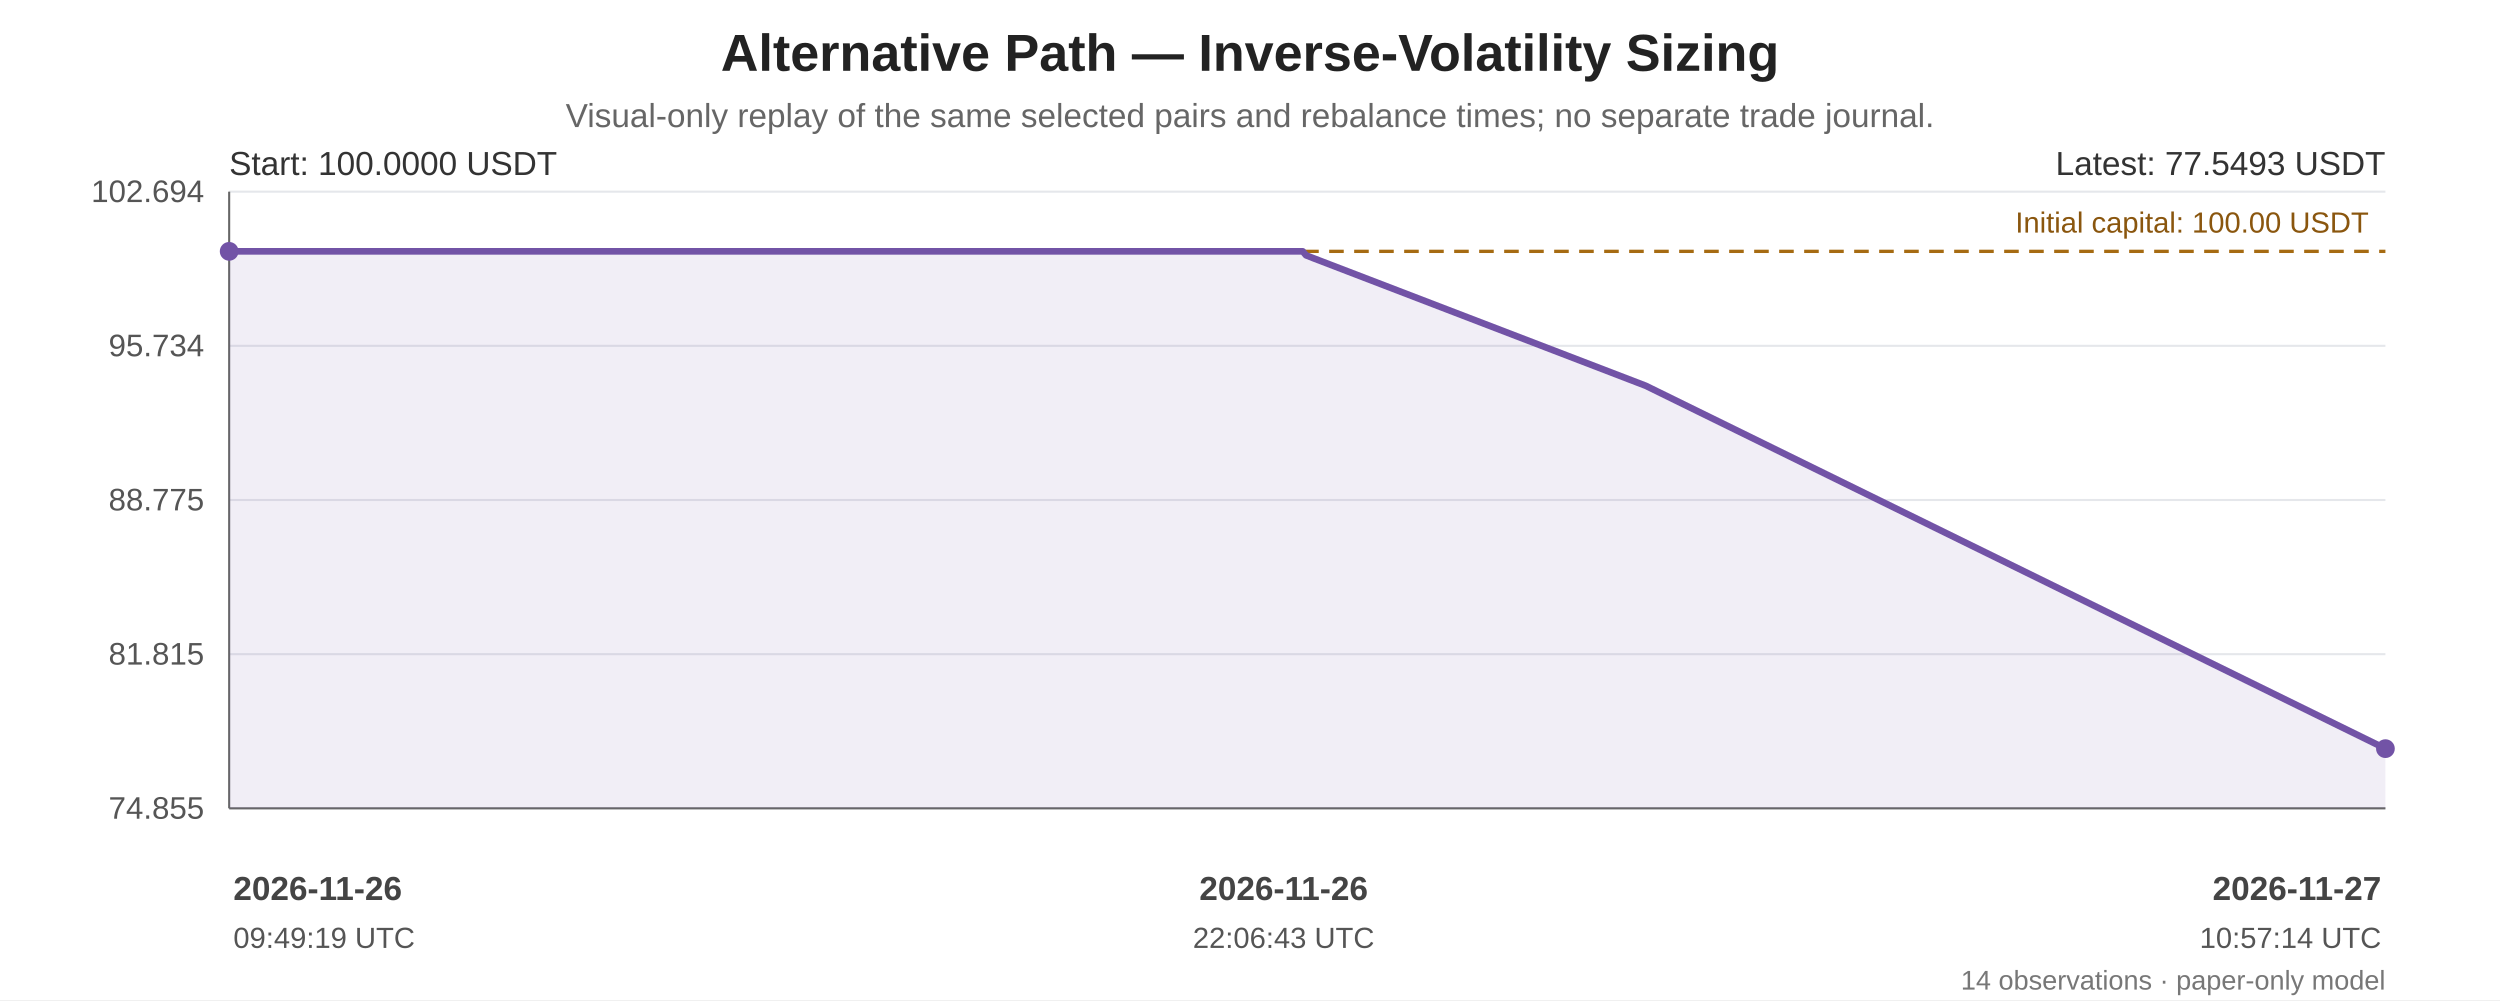
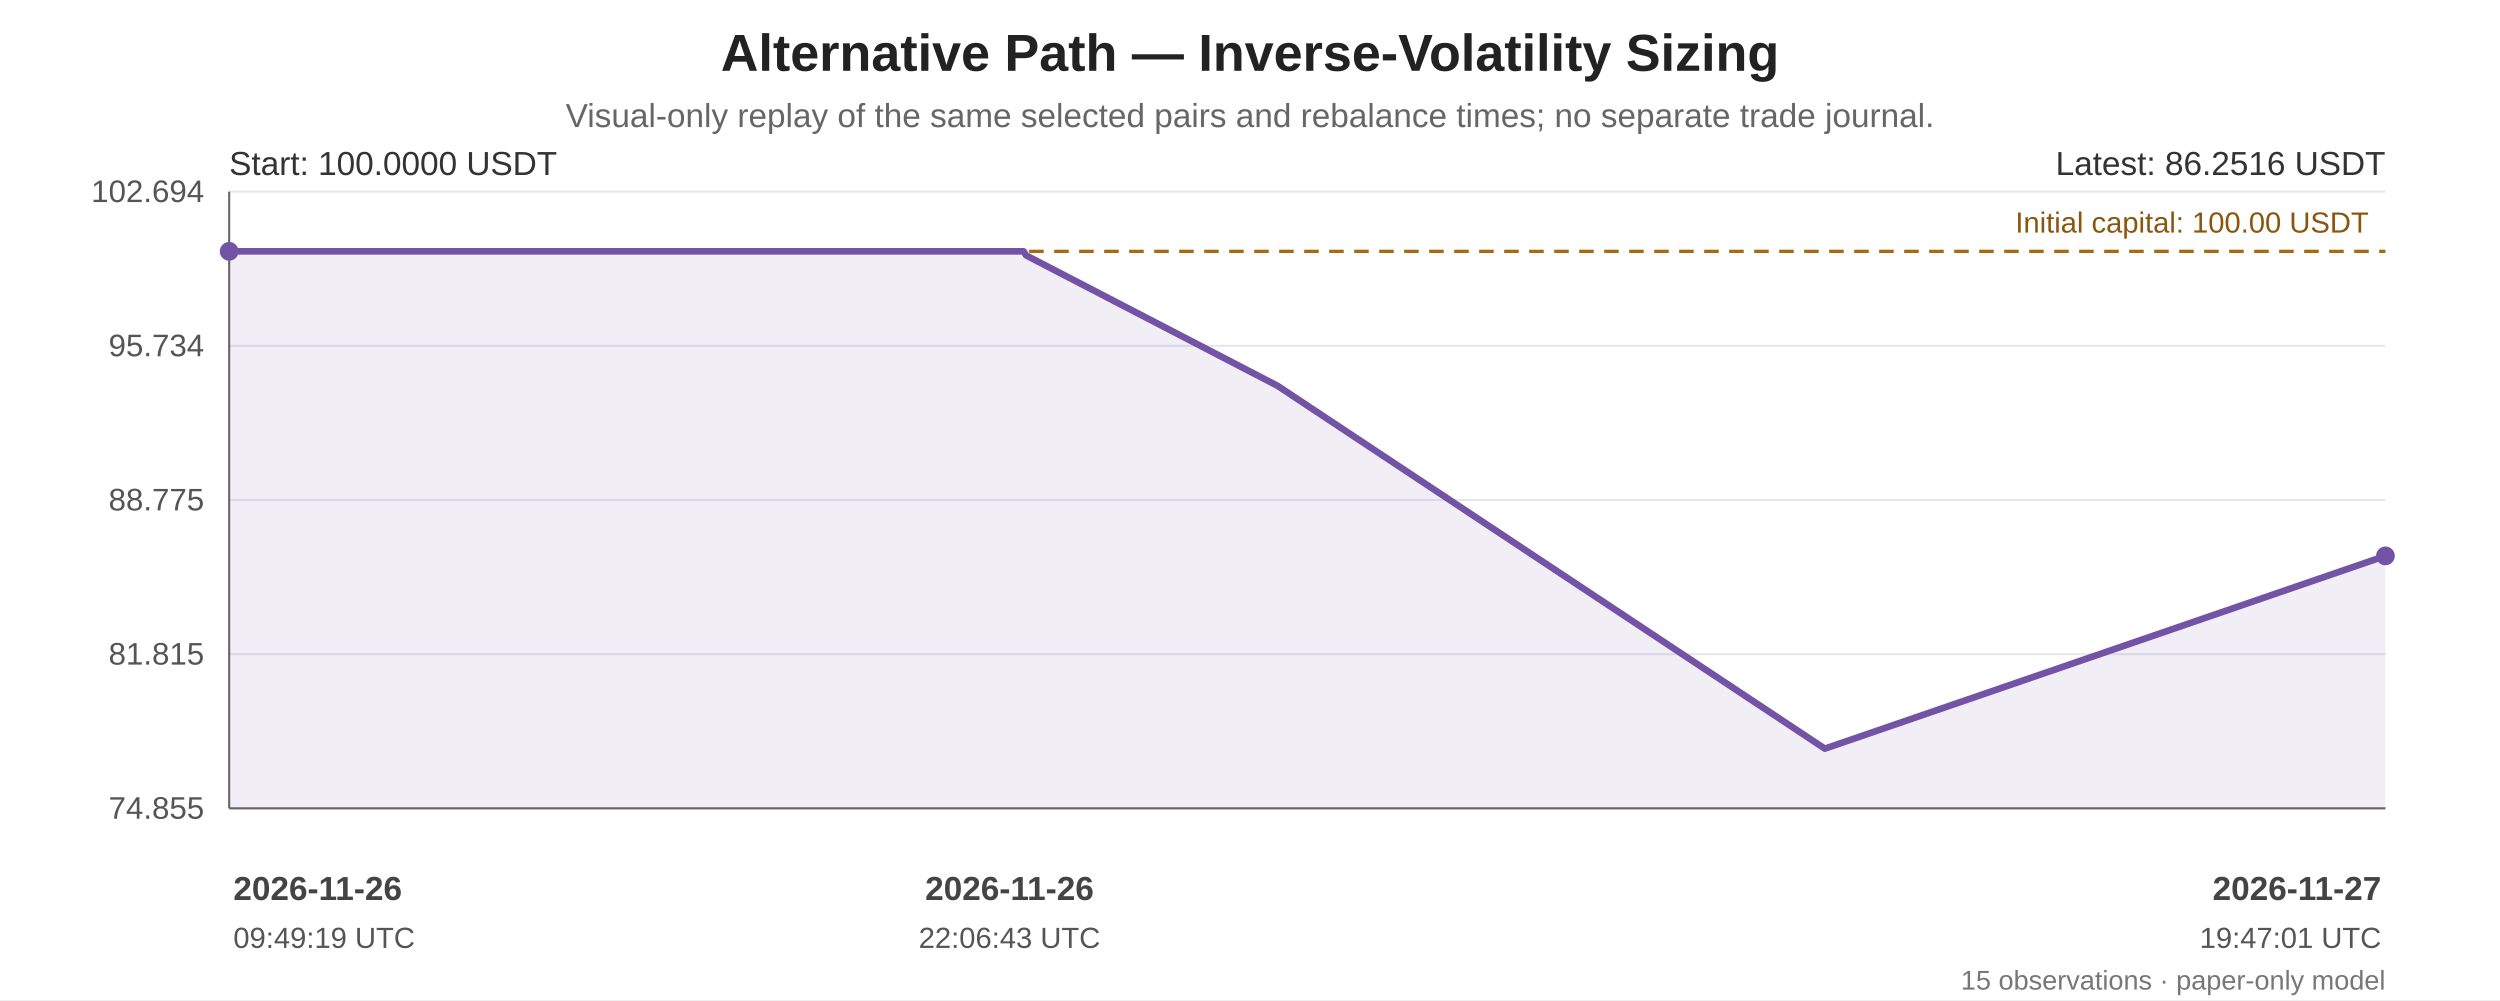
<svg xmlns="http://www.w3.org/2000/svg" width="1200" height="480" viewBox="0 0 1200 480" role="img" aria-labelledby="chart-title chart-desc">
  <rect width="100%" height="100%" fill="#ffffff" />
  <g font-family="Arial, sans-serif" fill="#222">
    <text x="600.0" y="34" font-size="25" font-weight="bold" text-anchor="middle">Alternative Path — Inverse-Volatility Sizing</text>
    <text x="600.0" y="61" font-size="16" fill="#666" text-anchor="middle">Visual-only replay of the same selected pairs and rebalance times; no separate trade journal.</text>
    <line x1="110" y1="92.00" x2="1145" y2="92.00" stroke="#e5e7eb" stroke-width="1" />
    <text x="98" y="97.00" text-anchor="end" font-size="15" fill="#555">102.694</text>
    <line x1="110" y1="166.00" x2="1145" y2="166.00" stroke="#e5e7eb" stroke-width="1" />
    <text x="98" y="171.00" text-anchor="end" font-size="15" fill="#555">95.734</text>
    <line x1="110" y1="240.00" x2="1145" y2="240.00" stroke="#e5e7eb" stroke-width="1" />
    <text x="98" y="245.00" text-anchor="end" font-size="15" fill="#555">88.775</text>
    <line x1="110" y1="314.00" x2="1145" y2="314.00" stroke="#e5e7eb" stroke-width="1" />
    <text x="98" y="319.00" text-anchor="end" font-size="15" fill="#555">81.815</text>
    <line x1="110" y1="388.00" x2="1145" y2="388.00" stroke="#e5e7eb" stroke-width="1" />
    <text x="98" y="393.00" text-anchor="end" font-size="15" fill="#555">74.855</text>
    <line x1="110" y1="92" x2="110" y2="388" stroke="#666" />
    <line x1="110" y1="388" x2="1145" y2="388" stroke="#666" />
    <line x1="110" y1="120.65" x2="1145" y2="120.65" stroke="#a66b12" stroke-width="1.6" stroke-dasharray="7 5" />
    <text x="1137" y="111.65" text-anchor="end" font-size="14" fill="#8a560e">Initial capital: 100.00 USDT</text>
-     <polygon points="110.00,120.65 110.00,120.65 115.47,120.65 119.98,120.65 149.74,120.65 153.13,120.65 502.92,120.65 616.14,120.65 619.05,120.65 625.32,120.65 626.89,122.54 630.13,123.82 789.94,185.16 1145.00,359.35 1145.00,388 110.00,388" fill="#7253a6" opacity="0.10" />
-     <polyline points="110.00,120.65 110.00,120.65 115.47,120.65 119.98,120.65 149.74,120.65 153.13,120.65 502.92,120.65 616.14,120.65 619.05,120.65 625.32,120.65 626.89,122.54 630.13,123.82 789.94,185.16 1145.00,359.35" fill="none" stroke="#7253a6" stroke-width="3.2" stroke-linejoin="round" stroke-linecap="round" />
+     <polygon points="110.00,120.65 110.00,120.65 114.05,120.65 117.38,120.65 139.41,120.65 141.92,120.65 400.77,120.65 484.55,120.65 486.70,120.65 491.34,120.65 492.50,122.54 494.90,123.82 613.16,185.16 875.91,359.35 1145.00,266.83 1145.00,388 110.00,388" fill="#7253a6" opacity="0.10" />
+     <polyline points="110.00,120.65 110.00,120.65 114.05,120.65 117.38,120.65 139.41,120.65 141.92,120.65 400.77,120.65 484.55,120.65 486.70,120.65 491.34,120.65 492.50,122.54 494.90,123.82 613.16,185.16 875.91,359.35 1145.00,266.83" fill="none" stroke="#7253a6" stroke-width="3.2" stroke-linejoin="round" stroke-linecap="round" />
    <circle cx="110.00" cy="120.65" r="4.5" fill="#7253a6" />
-     <circle cx="1145.00" cy="359.35" r="4.5" fill="#7253a6" />
+     <circle cx="1145.00" cy="266.83" r="4.5" fill="#7253a6" />
    <text x="110" y="84" font-size="16" fill="#333">Start: 100.0000 USDT</text>
-     <text x="1145" y="84" text-anchor="end" font-size="16" fill="#333">Latest: 77.5493 USDT</text>
+     <text x="1145" y="84" text-anchor="end" font-size="16" fill="#333">Latest: 86.2516 USDT</text>
    <text x="112.00" y="432" text-anchor="start" font-size="16" font-weight="bold" fill="#444">2026-11-26</text>
    <text x="112.00" y="455" text-anchor="start" font-size="14" fill="#555">09:49:19 UTC</text>
-     <text x="616.14" y="432" text-anchor="middle" font-size="16" font-weight="bold" fill="#444">2026-11-26</text>
-     <text x="616.14" y="455" text-anchor="middle" font-size="14" fill="#555">22:06:43 UTC</text>
+     <text x="484.55" y="432" text-anchor="middle" font-size="16" font-weight="bold" fill="#444">2026-11-26</text>
+     <text x="484.55" y="455" text-anchor="middle" font-size="14" fill="#555">22:06:43 UTC</text>
    <text x="1143.00" y="432" text-anchor="end" font-size="16" font-weight="bold" fill="#444">2026-11-27</text>
-     <text x="1143.00" y="455" text-anchor="end" font-size="14" fill="#555">10:57:14 UTC</text>
-     <text x="1145" y="475" text-anchor="end" font-size="13" fill="#777">14 observations · paper-only model</text>
+     <text x="1143.00" y="455" text-anchor="end" font-size="14" fill="#555">19:47:01 UTC</text>
+     <text x="1145" y="475" text-anchor="end" font-size="13" fill="#777">15 observations · paper-only model</text>
  </g>
</svg>
